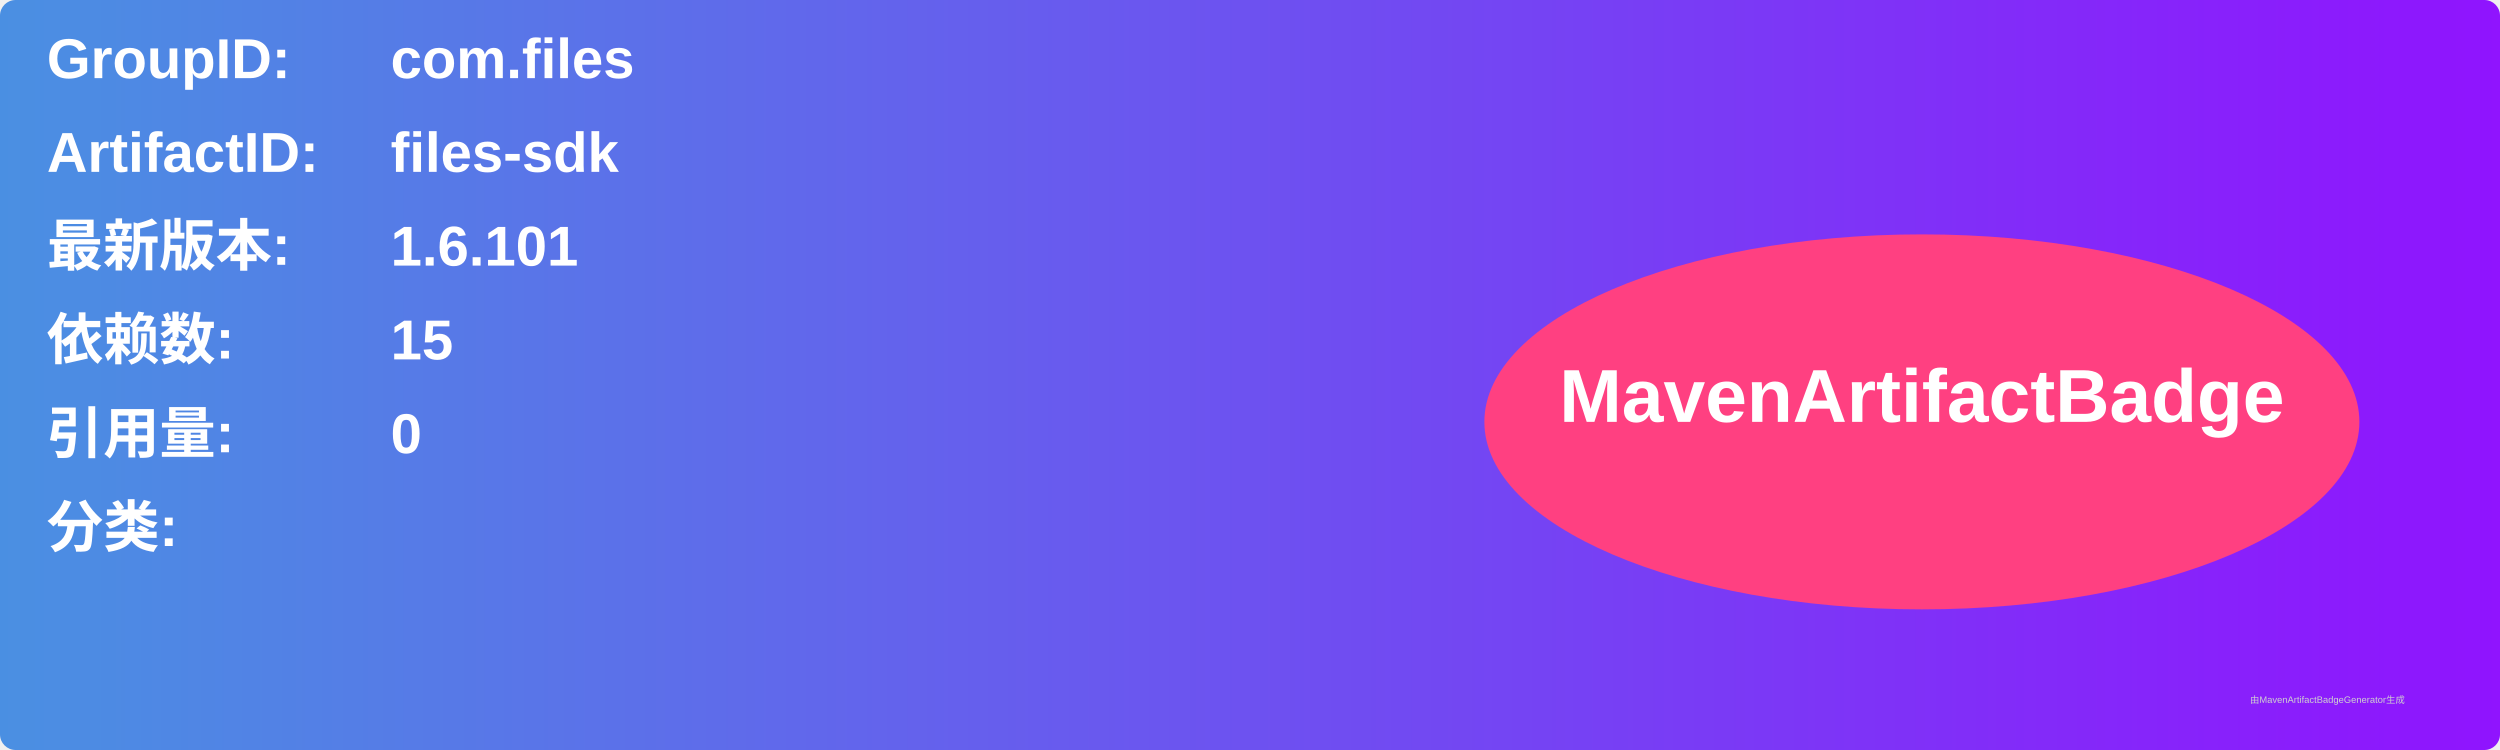
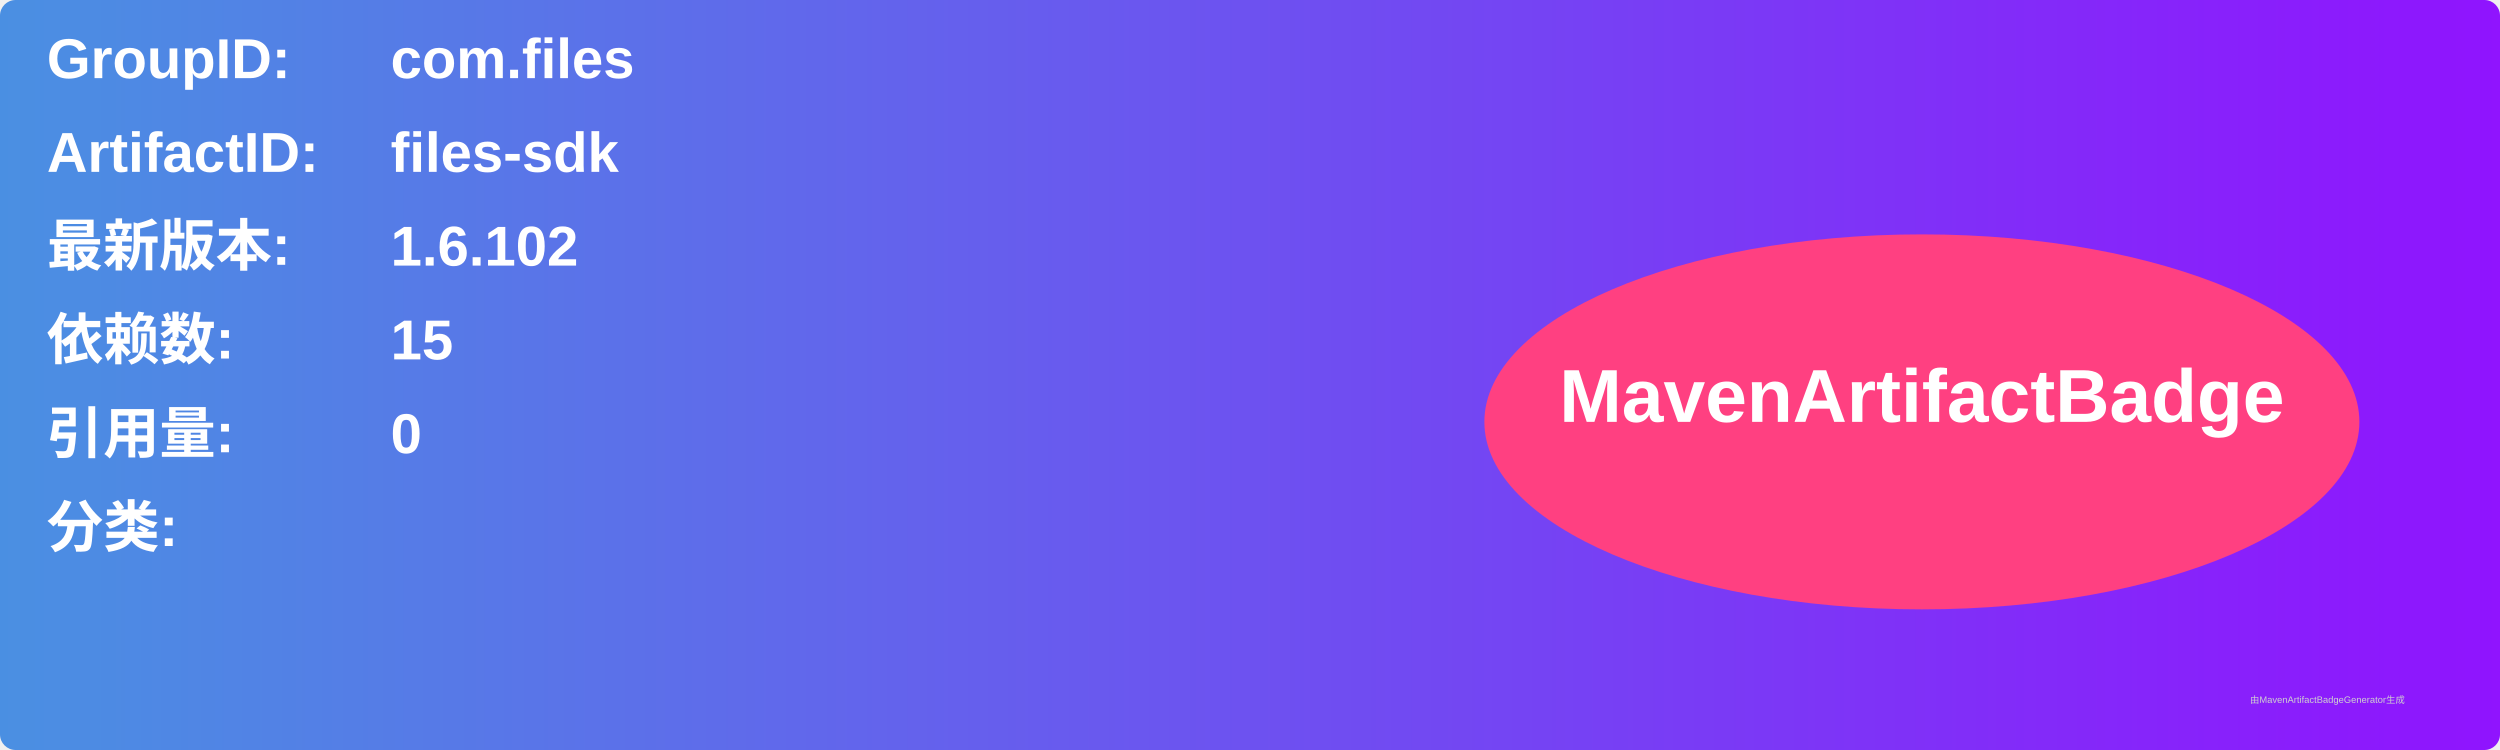
<svg xmlns="http://www.w3.org/2000/svg" width="800" height="240" viewBox="0 0 800 240">
  <linearGradient id="grad" x1="0%" y1="0%" x2="100%" y2="0%">
    <stop offset="0%" stop-color="#4a90e2" />
    <stop offset="100%" stop-color="#9013fe" />
  </linearGradient>
  <rect width="100%" height="100%" rx="5" ry="5" fill="url(#grad)" />
  <g transform="translate(15, 15)">
    <text x="0" y="10" font-family="Arial" font-size="18" fill="white" font-weight="bold" width="260">GroupID:</text>
    <text x="110" y="10" font-family="Arial" font-size="18" fill="white" font-weight="bold" width="460">com.files</text>
    <text x="0" y="40" font-family="Arial" font-size="18" fill="white" font-weight="bold" width="260">ArtifactID:</text>
    <text x="110" y="40" font-family="Arial" font-size="18" fill="white" font-weight="bold" width="460">files-sdk</text>
    <text x="0" y="70" font-family="Arial" font-size="18" fill="white" font-weight="bold">最新版本:</text>
    <text x="110" y="70" font-family="Arial" font-size="18" fill="white" font-weight="bold">
-       <tspan font-weight="bold">1.6.101</tspan>
+       <tspan font-weight="bold">1.6.102</tspan>
    </text>
    <text x="0" y="100" font-family="Arial" font-size="18" fill="white" font-weight="bold">依赖数: </text>
    <text x="110" y="100" font-family="Arial" font-size="18" fill="white">
      <tspan font-weight="bold">15</tspan>
    </text>
    <text x="0" y="130" font-family="Arial" font-size="18" fill="white" font-weight="bold">引用量: </text>
    <text x="110" y="130" font-family="Arial" font-size="18" fill="white">
      <tspan font-weight="bold">0</tspan>
    </text>
    <text x="0" y="160" font-family="Arial" font-size="18" fill="white" font-weight="bold">分类:</text>
    <text x="10" y="190" font-family="Arial" font-size="10" fill="white">
      <tspan font-weight="bold" />
    </text>
    <ellipse cx="600" cy="120" rx="140" ry="60" fill="#ff4081" />
    <text x="600" y="120" text-anchor="middle" font-family="Arial" font-size="24" fill="white" font-weight="bold">MavenArtifactBadge</text>
  </g>
  <text x="720" y="225" font-family="Arial" font-size="3" fill="#d0d0d0">由MavenArtifactBadgeGenerator生成</text>
</svg>
